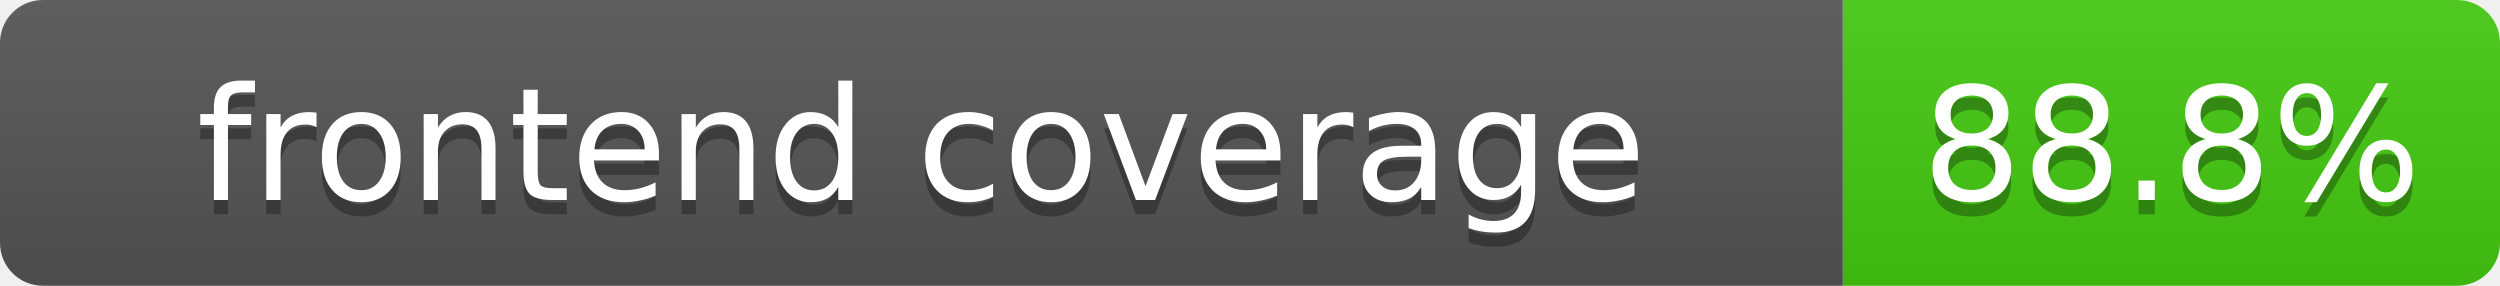
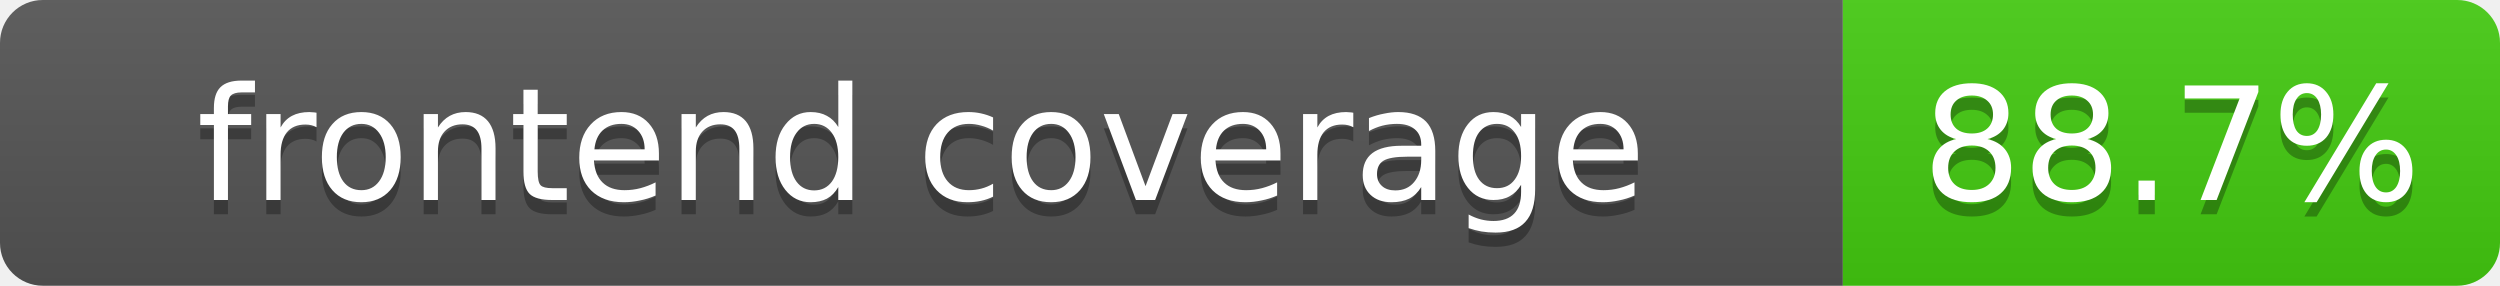
<svg xmlns="http://www.w3.org/2000/svg" width="175" height="20">
  <linearGradient id="b" x2="0" y2="100%">
    <stop offset="0" stop-color="#bbb" stop-opacity=".1" />
    <stop offset="1" stop-opacity=".1" />
  </linearGradient>
  <clipPath id="a">
    <rect width="175" height="20" rx="3" fill="#fff" />
  </clipPath>
  <g clip-path="url(#a)">
    <rect width="129" height="20" fill="#555" />
    <rect x="129" width="46" height="20" fill="#4c1" />
    <rect width="175" height="20" fill="url(#b)" />
  </g>
  <g fill="#fff" text-anchor="middle" font-family="DejaVu Sans,Verdana,Geneva,sans-serif" font-size="11">
    <text x="64.5" y="15" fill="#010101" fill-opacity=".3">frontend coverage</text>
    <text x="64.5" y="14">frontend coverage</text>
-     <text x="152" y="15" fill="#010101" fill-opacity=".3">88.8%</text>
-     <text x="152" y="14">88.8%</text>
+     <text x="152" y="15" fill="#010101" fill-opacity=".3">88.7%</text>
+     <text x="152" y="14">88.7%</text>
  </g>
</svg>
